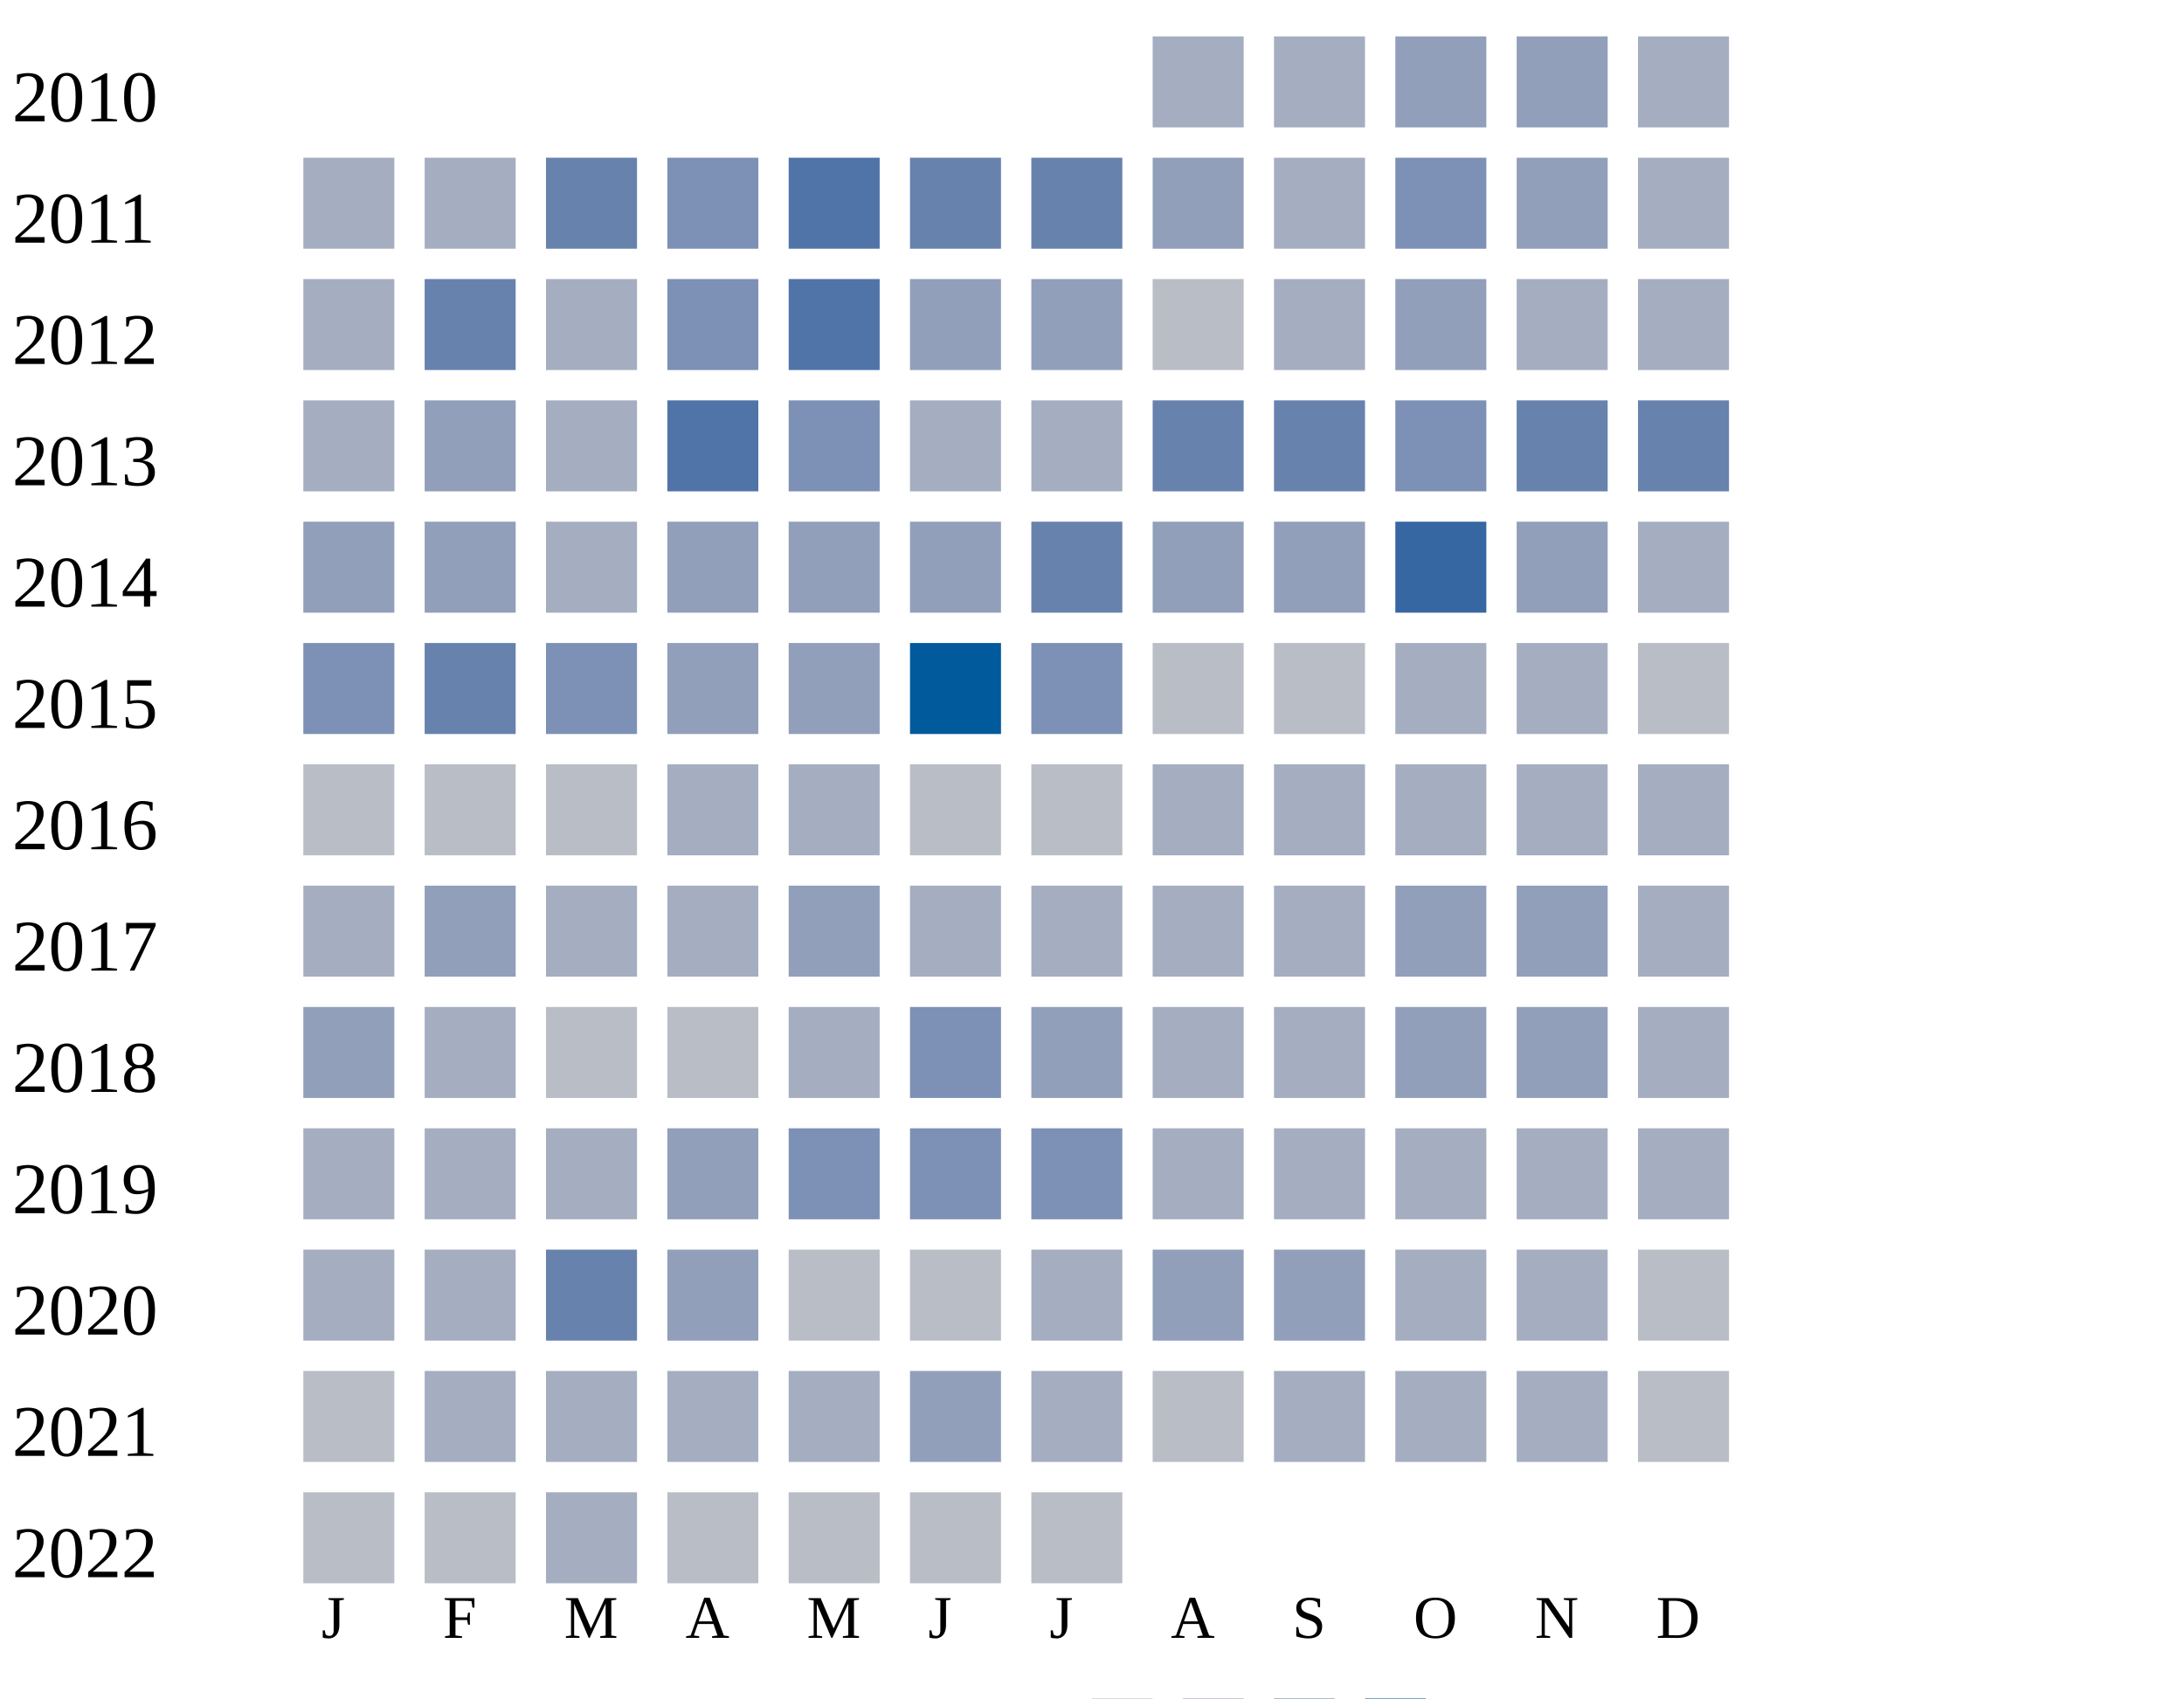
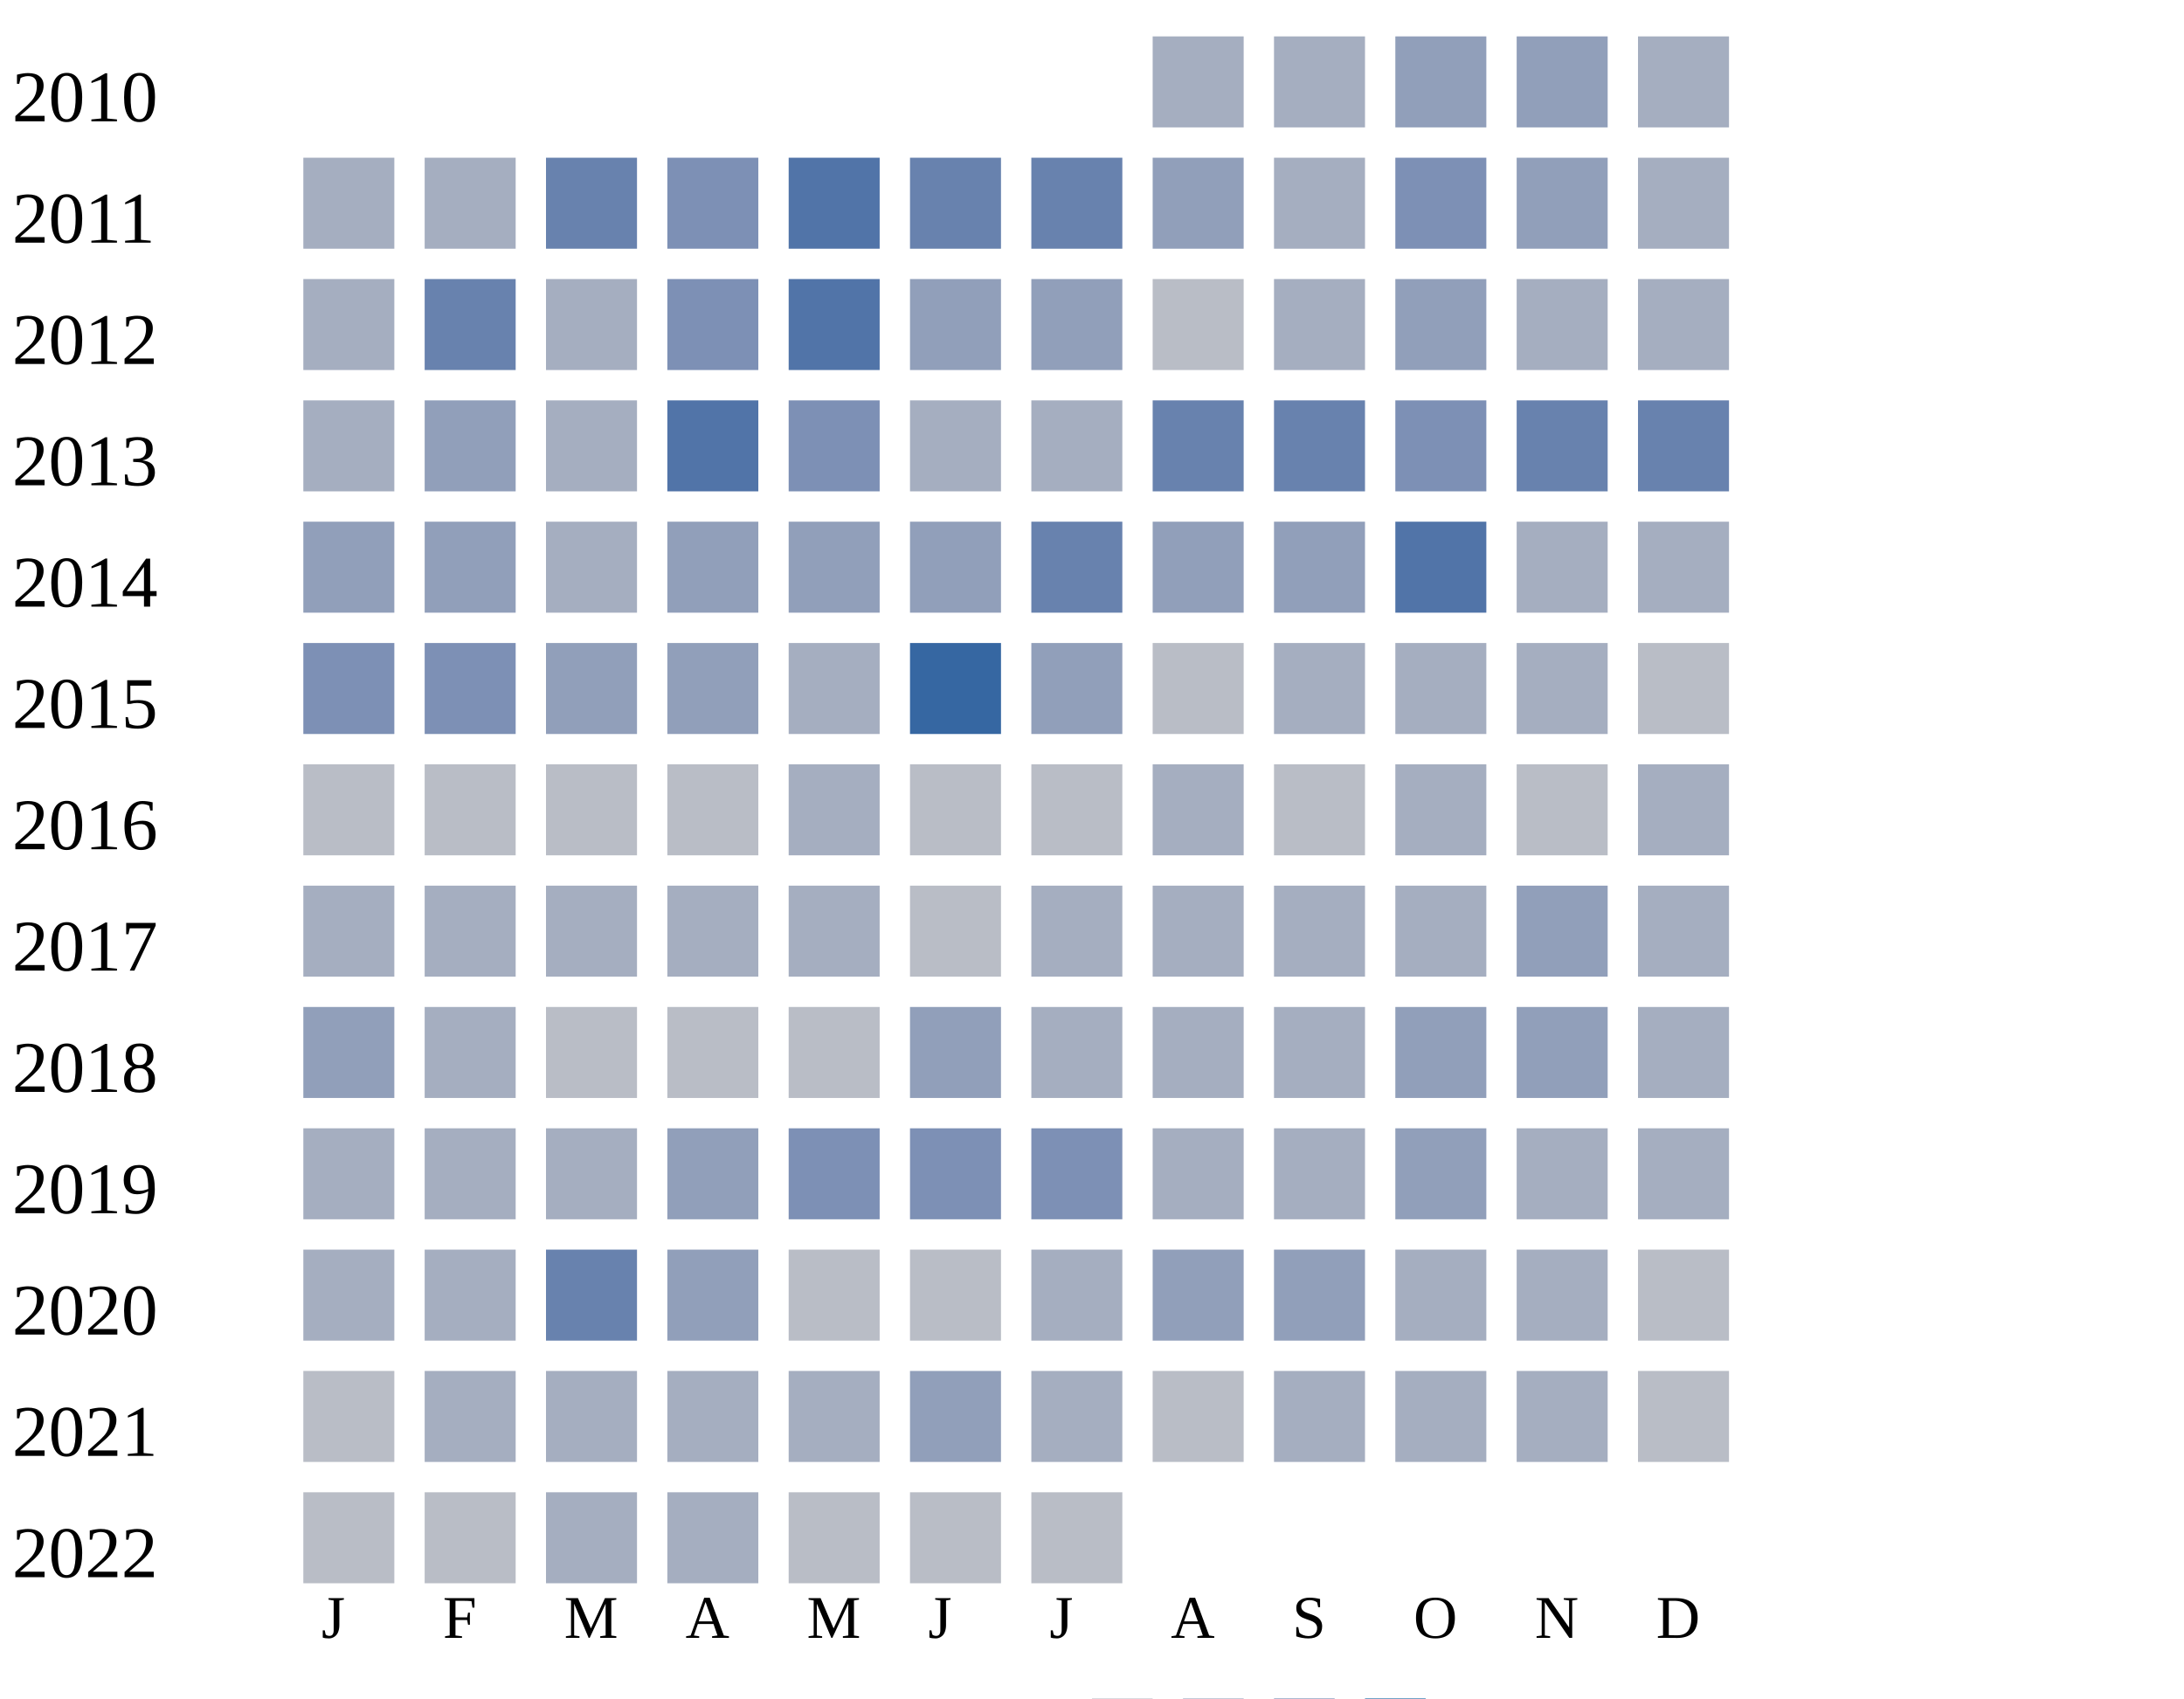
<svg xmlns="http://www.w3.org/2000/svg" width="360" height="280">
  <g transform="translate(0 0)">
    <text x="2" y="20">2010</text>
    <rect x="190" y="6" width="15" height="15" fill="#a5aec0" />
    <rect x="210" y="6" width="15" height="15" fill="#a5aec0" />
    <rect x="230" y="6" width="15" height="15" fill="#919fba" />
    <rect x="250" y="6" width="15" height="15" fill="#919fba" />
    <rect x="270" y="6" width="15" height="15" fill="#a5aec0" />
  </g>
  <g transform="translate(0 20)">
    <text x="2" y="20">2011</text>
    <rect x="50" y="6" width="15" height="15" fill="#a5aec0" />
    <rect x="70" y="6" width="15" height="15" fill="#a5aec0" />
    <rect x="90" y="6" width="15" height="15" fill="#6882ae" />
    <rect x="110" y="6" width="15" height="15" fill="#7d90b5" />
    <rect x="130" y="6" width="15" height="15" fill="#5174a8" />
    <rect x="150" y="6" width="15" height="15" fill="#6882ae" />
    <rect x="170" y="6" width="15" height="15" fill="#6882ae" />
    <rect x="190" y="6" width="15" height="15" fill="#919fba" />
    <rect x="210" y="6" width="15" height="15" fill="#a5aec0" />
    <rect x="230" y="6" width="15" height="15" fill="#7d90b5" />
    <rect x="250" y="6" width="15" height="15" fill="#919fba" />
    <rect x="270" y="6" width="15" height="15" fill="#a5aec0" />
  </g>
  <g transform="translate(0 40)">
    <text x="2" y="20">2012</text>
    <rect x="50" y="6" width="15" height="15" fill="#a5aec0" />
    <rect x="70" y="6" width="15" height="15" fill="#6882ae" />
    <rect x="90" y="6" width="15" height="15" fill="#a5aec0" />
    <rect x="110" y="6" width="15" height="15" fill="#7d90b5" />
    <rect x="130" y="6" width="15" height="15" fill="#5174a8" />
    <rect x="150" y="6" width="15" height="15" fill="#919fba" />
    <rect x="170" y="6" width="15" height="15" fill="#919fba" />
    <rect x="190" y="6" width="15" height="15" fill="#b9bdc6" />
    <rect x="210" y="6" width="15" height="15" fill="#a5aec0" />
    <rect x="230" y="6" width="15" height="15" fill="#919fba" />
    <rect x="250" y="6" width="15" height="15" fill="#a5aec0" />
    <rect x="270" y="6" width="15" height="15" fill="#a5aec0" />
  </g>
  <g transform="translate(0 60)">
    <text x="2" y="20">2013</text>
    <rect x="50" y="6" width="15" height="15" fill="#a5aec0" />
    <rect x="70" y="6" width="15" height="15" fill="#919fba" />
    <rect x="90" y="6" width="15" height="15" fill="#a5aec0" />
    <rect x="110" y="6" width="15" height="15" fill="#5174a8" />
    <rect x="130" y="6" width="15" height="15" fill="#7d90b5" />
    <rect x="150" y="6" width="15" height="15" fill="#a5aec0" />
    <rect x="170" y="6" width="15" height="15" fill="#a5aec0" />
    <rect x="190" y="6" width="15" height="15" fill="#6882ae" />
    <rect x="210" y="6" width="15" height="15" fill="#6882ae" />
    <rect x="230" y="6" width="15" height="15" fill="#7d90b5" />
    <rect x="250" y="6" width="15" height="15" fill="#6882ae" />
    <rect x="270" y="6" width="15" height="15" fill="#6882ae" />
  </g>
  <g transform="translate(0 80)">
    <text x="2" y="20">2014</text>
    <rect x="50" y="6" width="15" height="15" fill="#919fba" />
    <rect x="70" y="6" width="15" height="15" fill="#919fba" />
    <rect x="90" y="6" width="15" height="15" fill="#a5aec0" />
    <rect x="110" y="6" width="15" height="15" fill="#919fba" />
    <rect x="130" y="6" width="15" height="15" fill="#919fba" />
    <rect x="150" y="6" width="15" height="15" fill="#919fba" />
    <rect x="170" y="6" width="15" height="15" fill="#6882ae" />
    <rect x="190" y="6" width="15" height="15" fill="#919fba" />
    <rect x="210" y="6" width="15" height="15" fill="#919fba" />
-     <rect x="230" y="6" width="15" height="15" fill="#3667a2" />
-     <rect x="250" y="6" width="15" height="15" fill="#919fba" />
+     <rect x="230" y="6" width="15" height="15" fill="#5174a8" />
+     <rect x="250" y="6" width="15" height="15" fill="#a5aec0" />
    <rect x="270" y="6" width="15" height="15" fill="#a5aec0" />
  </g>
  <g transform="translate(0 100)">
    <text x="2" y="20">2015</text>
    <rect x="50" y="6" width="15" height="15" fill="#7d90b5" />
-     <rect x="70" y="6" width="15" height="15" fill="#6882ae" />
-     <rect x="90" y="6" width="15" height="15" fill="#7d90b5" />
-     <rect x="110" y="6" width="15" height="15" fill="#919fba" />
-     <rect x="130" y="6" width="15" height="15" fill="#919fba" />
-     <rect x="150" y="6" width="15" height="15" fill="#005a9c" />
-     <rect x="170" y="6" width="15" height="15" fill="#7d90b5" />
+     <rect x="70" y="6" width="15" height="15" fill="#7d90b5" />
+     <rect x="90" y="6" width="15" height="15" fill="#919fba" />
+     <rect x="110" y="6" width="15" height="15" fill="#919fba" />
+     <rect x="130" y="6" width="15" height="15" fill="#a5aec0" />
+     <rect x="150" y="6" width="15" height="15" fill="#3667a2" />
+     <rect x="170" y="6" width="15" height="15" fill="#919fba" />
    <rect x="190" y="6" width="15" height="15" fill="#b9bdc6" />
-     <rect x="210" y="6" width="15" height="15" fill="#b9bdc6" />
+     <rect x="210" y="6" width="15" height="15" fill="#a5aec0" />
    <rect x="230" y="6" width="15" height="15" fill="#a5aec0" />
    <rect x="250" y="6" width="15" height="15" fill="#a5aec0" />
    <rect x="270" y="6" width="15" height="15" fill="#b9bdc6" />
  </g>
  <g transform="translate(0 120)">
    <text x="2" y="20">2016</text>
    <rect x="50" y="6" width="15" height="15" fill="#b9bdc6" />
    <rect x="70" y="6" width="15" height="15" fill="#b9bdc6" />
    <rect x="90" y="6" width="15" height="15" fill="#b9bdc6" />
-     <rect x="110" y="6" width="15" height="15" fill="#a5aec0" />
+     <rect x="110" y="6" width="15" height="15" fill="#b9bdc6" />
    <rect x="130" y="6" width="15" height="15" fill="#a5aec0" />
    <rect x="150" y="6" width="15" height="15" fill="#b9bdc6" />
    <rect x="170" y="6" width="15" height="15" fill="#b9bdc6" />
    <rect x="190" y="6" width="15" height="15" fill="#a5aec0" />
-     <rect x="210" y="6" width="15" height="15" fill="#a5aec0" />
-     <rect x="230" y="6" width="15" height="15" fill="#a5aec0" />
-     <rect x="250" y="6" width="15" height="15" fill="#a5aec0" />
+     <rect x="210" y="6" width="15" height="15" fill="#b9bdc6" />
+     <rect x="230" y="6" width="15" height="15" fill="#a5aec0" />
+     <rect x="250" y="6" width="15" height="15" fill="#b9bdc6" />
    <rect x="270" y="6" width="15" height="15" fill="#a5aec0" />
  </g>
  <g transform="translate(0 140)">
    <text x="2" y="20">2017</text>
    <rect x="50" y="6" width="15" height="15" fill="#a5aec0" />
-     <rect x="70" y="6" width="15" height="15" fill="#919fba" />
+     <rect x="70" y="6" width="15" height="15" fill="#a5aec0" />
    <rect x="90" y="6" width="15" height="15" fill="#a5aec0" />
    <rect x="110" y="6" width="15" height="15" fill="#a5aec0" />
-     <rect x="130" y="6" width="15" height="15" fill="#919fba" />
-     <rect x="150" y="6" width="15" height="15" fill="#a5aec0" />
-     <rect x="170" y="6" width="15" height="15" fill="#a5aec0" />
-     <rect x="190" y="6" width="15" height="15" fill="#a5aec0" />
-     <rect x="210" y="6" width="15" height="15" fill="#a5aec0" />
-     <rect x="230" y="6" width="15" height="15" fill="#919fba" />
+     <rect x="130" y="6" width="15" height="15" fill="#a5aec0" />
+     <rect x="150" y="6" width="15" height="15" fill="#b9bdc6" />
+     <rect x="170" y="6" width="15" height="15" fill="#a5aec0" />
+     <rect x="190" y="6" width="15" height="15" fill="#a5aec0" />
+     <rect x="210" y="6" width="15" height="15" fill="#a5aec0" />
+     <rect x="230" y="6" width="15" height="15" fill="#a5aec0" />
    <rect x="250" y="6" width="15" height="15" fill="#919fba" />
    <rect x="270" y="6" width="15" height="15" fill="#a5aec0" />
  </g>
  <g transform="translate(0 160)">
    <text x="2" y="20">2018</text>
    <rect x="50" y="6" width="15" height="15" fill="#919fba" />
    <rect x="70" y="6" width="15" height="15" fill="#a5aec0" />
    <rect x="90" y="6" width="15" height="15" fill="#b9bdc6" />
    <rect x="110" y="6" width="15" height="15" fill="#b9bdc6" />
-     <rect x="130" y="6" width="15" height="15" fill="#a5aec0" />
-     <rect x="150" y="6" width="15" height="15" fill="#7d90b5" />
-     <rect x="170" y="6" width="15" height="15" fill="#919fba" />
+     <rect x="130" y="6" width="15" height="15" fill="#b9bdc6" />
+     <rect x="150" y="6" width="15" height="15" fill="#919fba" />
+     <rect x="170" y="6" width="15" height="15" fill="#a5aec0" />
    <rect x="190" y="6" width="15" height="15" fill="#a5aec0" />
    <rect x="210" y="6" width="15" height="15" fill="#a5aec0" />
    <rect x="230" y="6" width="15" height="15" fill="#919fba" />
    <rect x="250" y="6" width="15" height="15" fill="#919fba" />
    <rect x="270" y="6" width="15" height="15" fill="#a5aec0" />
  </g>
  <g transform="translate(0 180)">
    <text x="2" y="20">2019</text>
    <rect x="50" y="6" width="15" height="15" fill="#a5aec0" />
    <rect x="70" y="6" width="15" height="15" fill="#a5aec0" />
    <rect x="90" y="6" width="15" height="15" fill="#a5aec0" />
    <rect x="110" y="6" width="15" height="15" fill="#919fba" />
    <rect x="130" y="6" width="15" height="15" fill="#7d90b5" />
    <rect x="150" y="6" width="15" height="15" fill="#7d90b5" />
    <rect x="170" y="6" width="15" height="15" fill="#7d90b5" />
    <rect x="190" y="6" width="15" height="15" fill="#a5aec0" />
    <rect x="210" y="6" width="15" height="15" fill="#a5aec0" />
-     <rect x="230" y="6" width="15" height="15" fill="#a5aec0" />
+     <rect x="230" y="6" width="15" height="15" fill="#919fba" />
    <rect x="250" y="6" width="15" height="15" fill="#a5aec0" />
    <rect x="270" y="6" width="15" height="15" fill="#a5aec0" />
  </g>
  <g transform="translate(0 200)">
    <text x="2" y="20">2020</text>
    <rect x="50" y="6" width="15" height="15" fill="#a5aec0" />
    <rect x="70" y="6" width="15" height="15" fill="#a5aec0" />
    <rect x="90" y="6" width="15" height="15" fill="#6882ae" />
    <rect x="110" y="6" width="15" height="15" fill="#919fba" />
    <rect x="130" y="6" width="15" height="15" fill="#b9bdc6" />
    <rect x="150" y="6" width="15" height="15" fill="#b9bdc6" />
    <rect x="170" y="6" width="15" height="15" fill="#a5aec0" />
    <rect x="190" y="6" width="15" height="15" fill="#919fba" />
    <rect x="210" y="6" width="15" height="15" fill="#919fba" />
    <rect x="230" y="6" width="15" height="15" fill="#a5aec0" />
    <rect x="250" y="6" width="15" height="15" fill="#a5aec0" />
    <rect x="270" y="6" width="15" height="15" fill="#b9bdc6" />
  </g>
  <g transform="translate(0 220)">
    <text x="2" y="20">2021</text>
    <rect x="50" y="6" width="15" height="15" fill="#b9bdc6" />
    <rect x="70" y="6" width="15" height="15" fill="#a5aec0" />
    <rect x="90" y="6" width="15" height="15" fill="#a5aec0" />
    <rect x="110" y="6" width="15" height="15" fill="#a5aec0" />
    <rect x="130" y="6" width="15" height="15" fill="#a5aec0" />
    <rect x="150" y="6" width="15" height="15" fill="#919fba" />
    <rect x="170" y="6" width="15" height="15" fill="#a5aec0" />
    <rect x="190" y="6" width="15" height="15" fill="#b9bdc6" />
    <rect x="210" y="6" width="15" height="15" fill="#a5aec0" />
    <rect x="230" y="6" width="15" height="15" fill="#a5aec0" />
    <rect x="250" y="6" width="15" height="15" fill="#a5aec0" />
    <rect x="270" y="6" width="15" height="15" fill="#b9bdc6" />
  </g>
  <g transform="translate(0 240)">
    <text x="2" y="20">2022</text>
    <rect x="50" y="6" width="15" height="15" fill="#b9bdc6" />
    <rect x="70" y="6" width="15" height="15" fill="#b9bdc6" />
    <rect x="90" y="6" width="15" height="15" fill="#a5aec0" />
-     <rect x="110" y="6" width="15" height="15" fill="#b9bdc6" />
+     <rect x="110" y="6" width="15" height="15" fill="#a5aec0" />
    <rect x="130" y="6" width="15" height="15" fill="#b9bdc6" />
    <rect x="150" y="6" width="15" height="15" fill="#b9bdc6" />
    <rect x="170" y="6" width="15" height="15" fill="#b9bdc6" />
  </g>
  <text style="font-size: 10px; text-align: center" x="53" y="270">J</text>
  <text style="font-size: 10px; text-align: center" x="73" y="270">F</text>
  <text style="font-size: 10px; text-align: center" x="93" y="270">M</text>
  <text style="font-size: 10px; text-align: center" x="113" y="270">A</text>
  <text style="font-size: 10px; text-align: center" x="133" y="270">M</text>
  <text style="font-size: 10px; text-align: center" x="153" y="270">J</text>
  <text style="font-size: 10px; text-align: center" x="173" y="270">J</text>
  <text style="font-size: 10px; text-align: center" x="193" y="270">A</text>
  <text style="font-size: 10px; text-align: center" x="213" y="270">S</text>
  <text style="font-size: 10px; text-align: center" x="233" y="270">O</text>
  <text style="font-size: 10px; text-align: center" x="253" y="270">N</text>
  <text style="font-size: 10px; text-align: center" x="273" y="270">D</text>
  <text style="font-size: 10px;" x="155" y="289">Less</text>
  <rect fill="#b9bdc6" width="10" height="10" x="180" y="280" />
  <rect fill="#919fba" width="10" height="10" x="195" y="280" />
  <rect fill="#6882ae" width="10" height="10" x="210" y="280" />
  <rect fill="#005a9c" width="10" height="10" x="225" y="280" />
  <text x="240" y="289" style="font-size: 10px;">More</text>
</svg>
